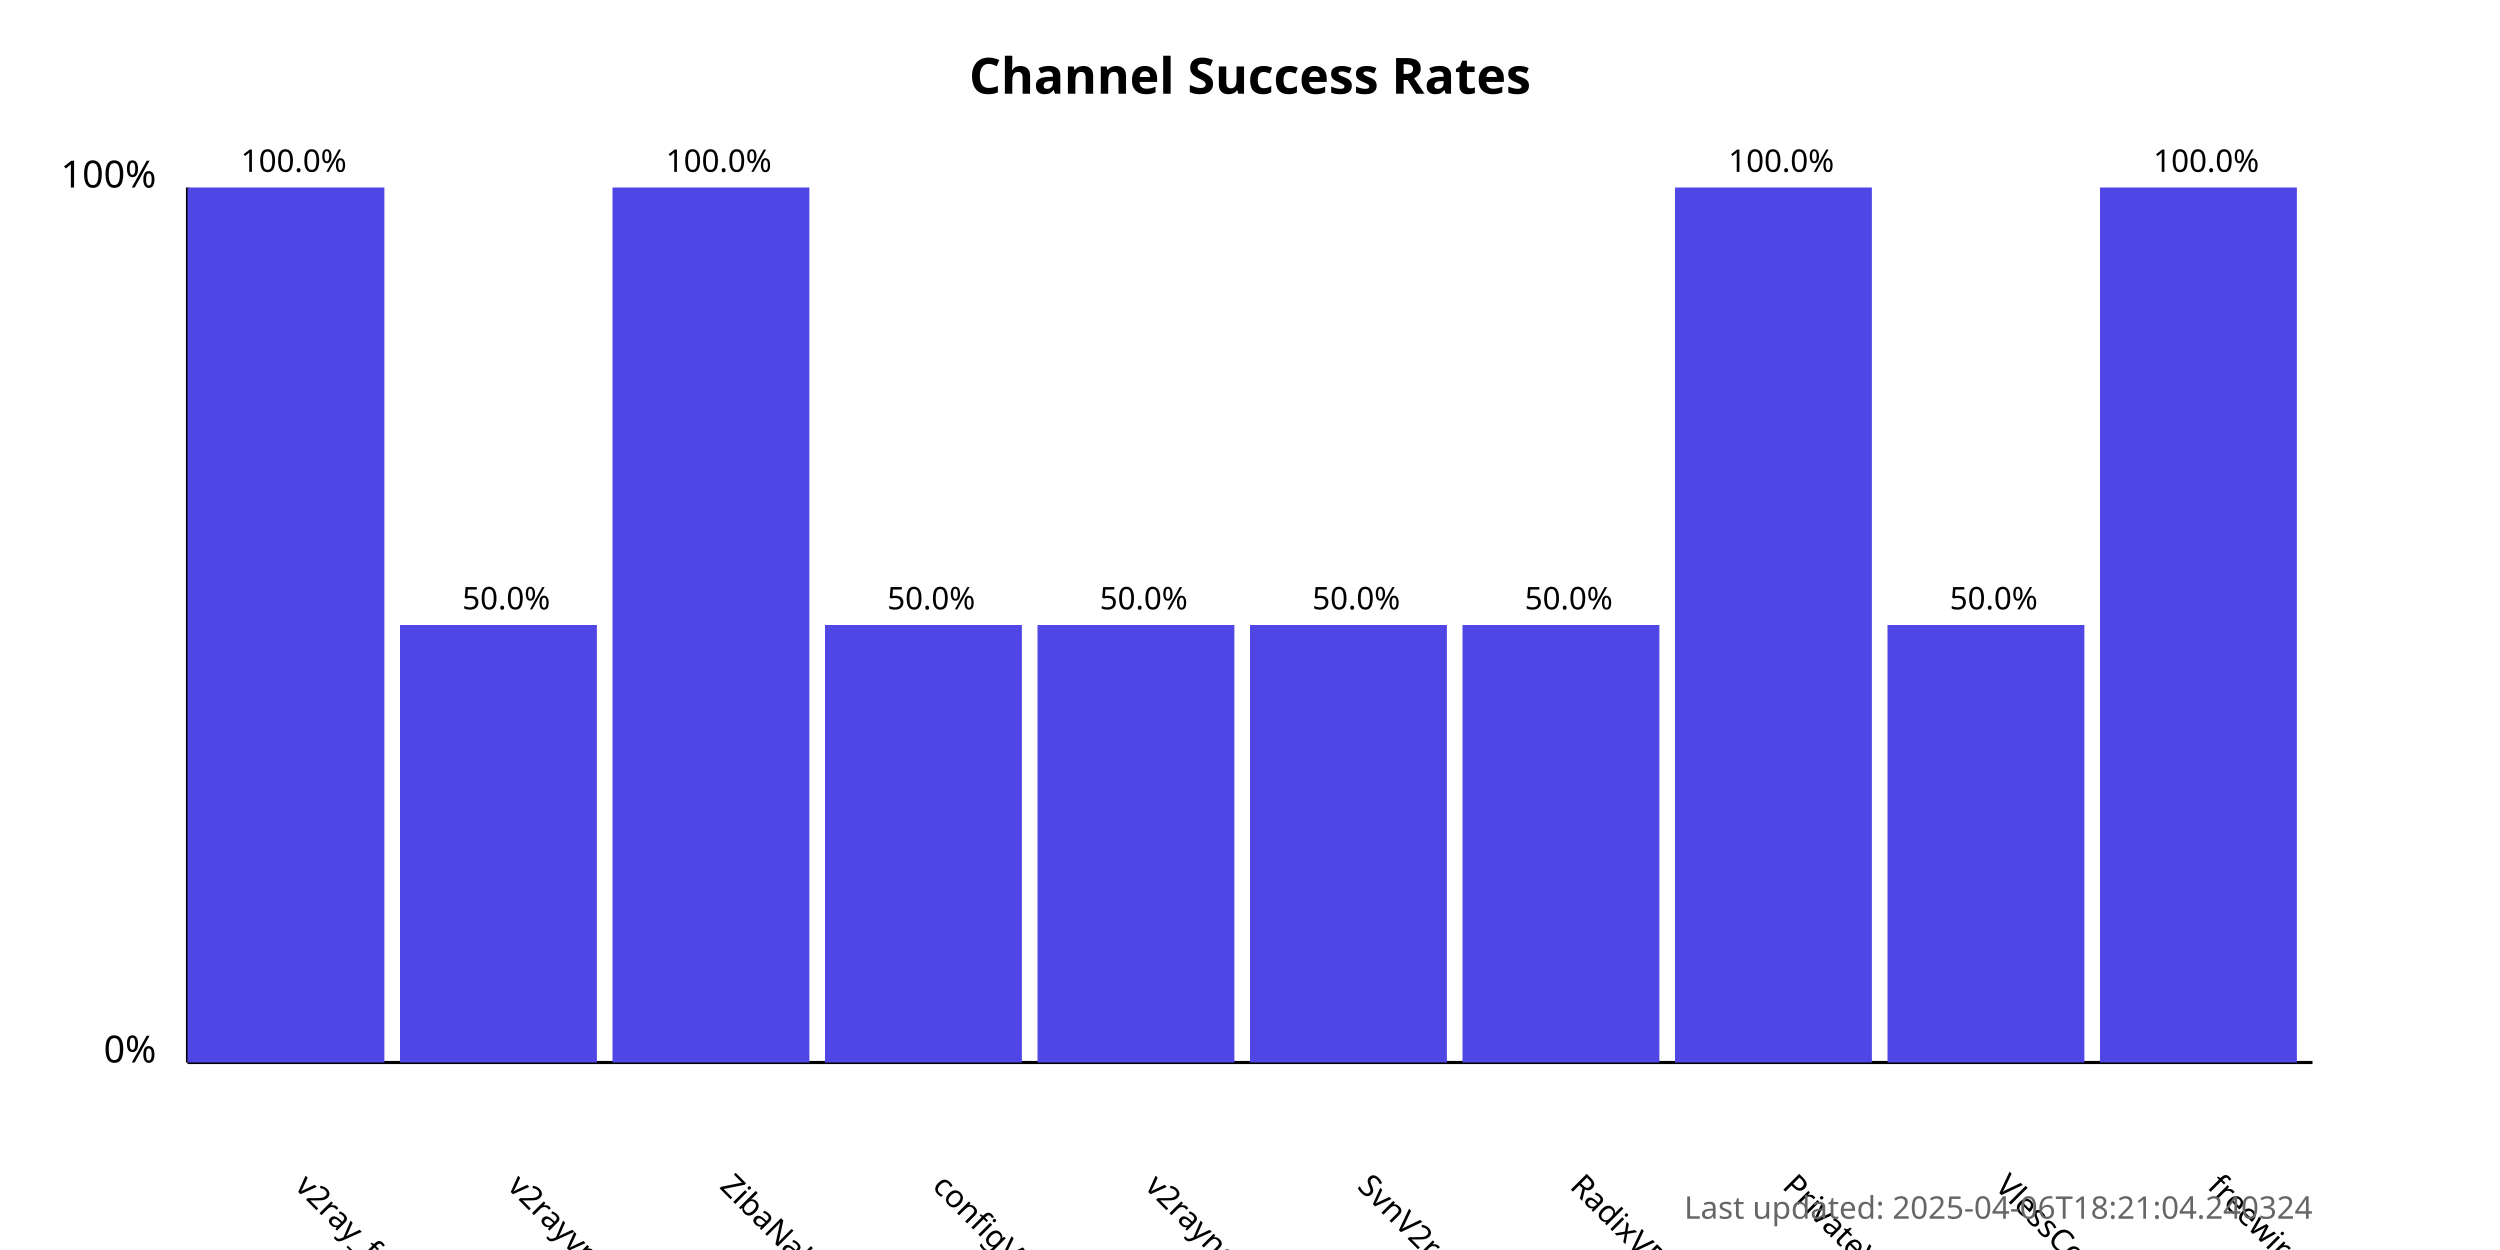
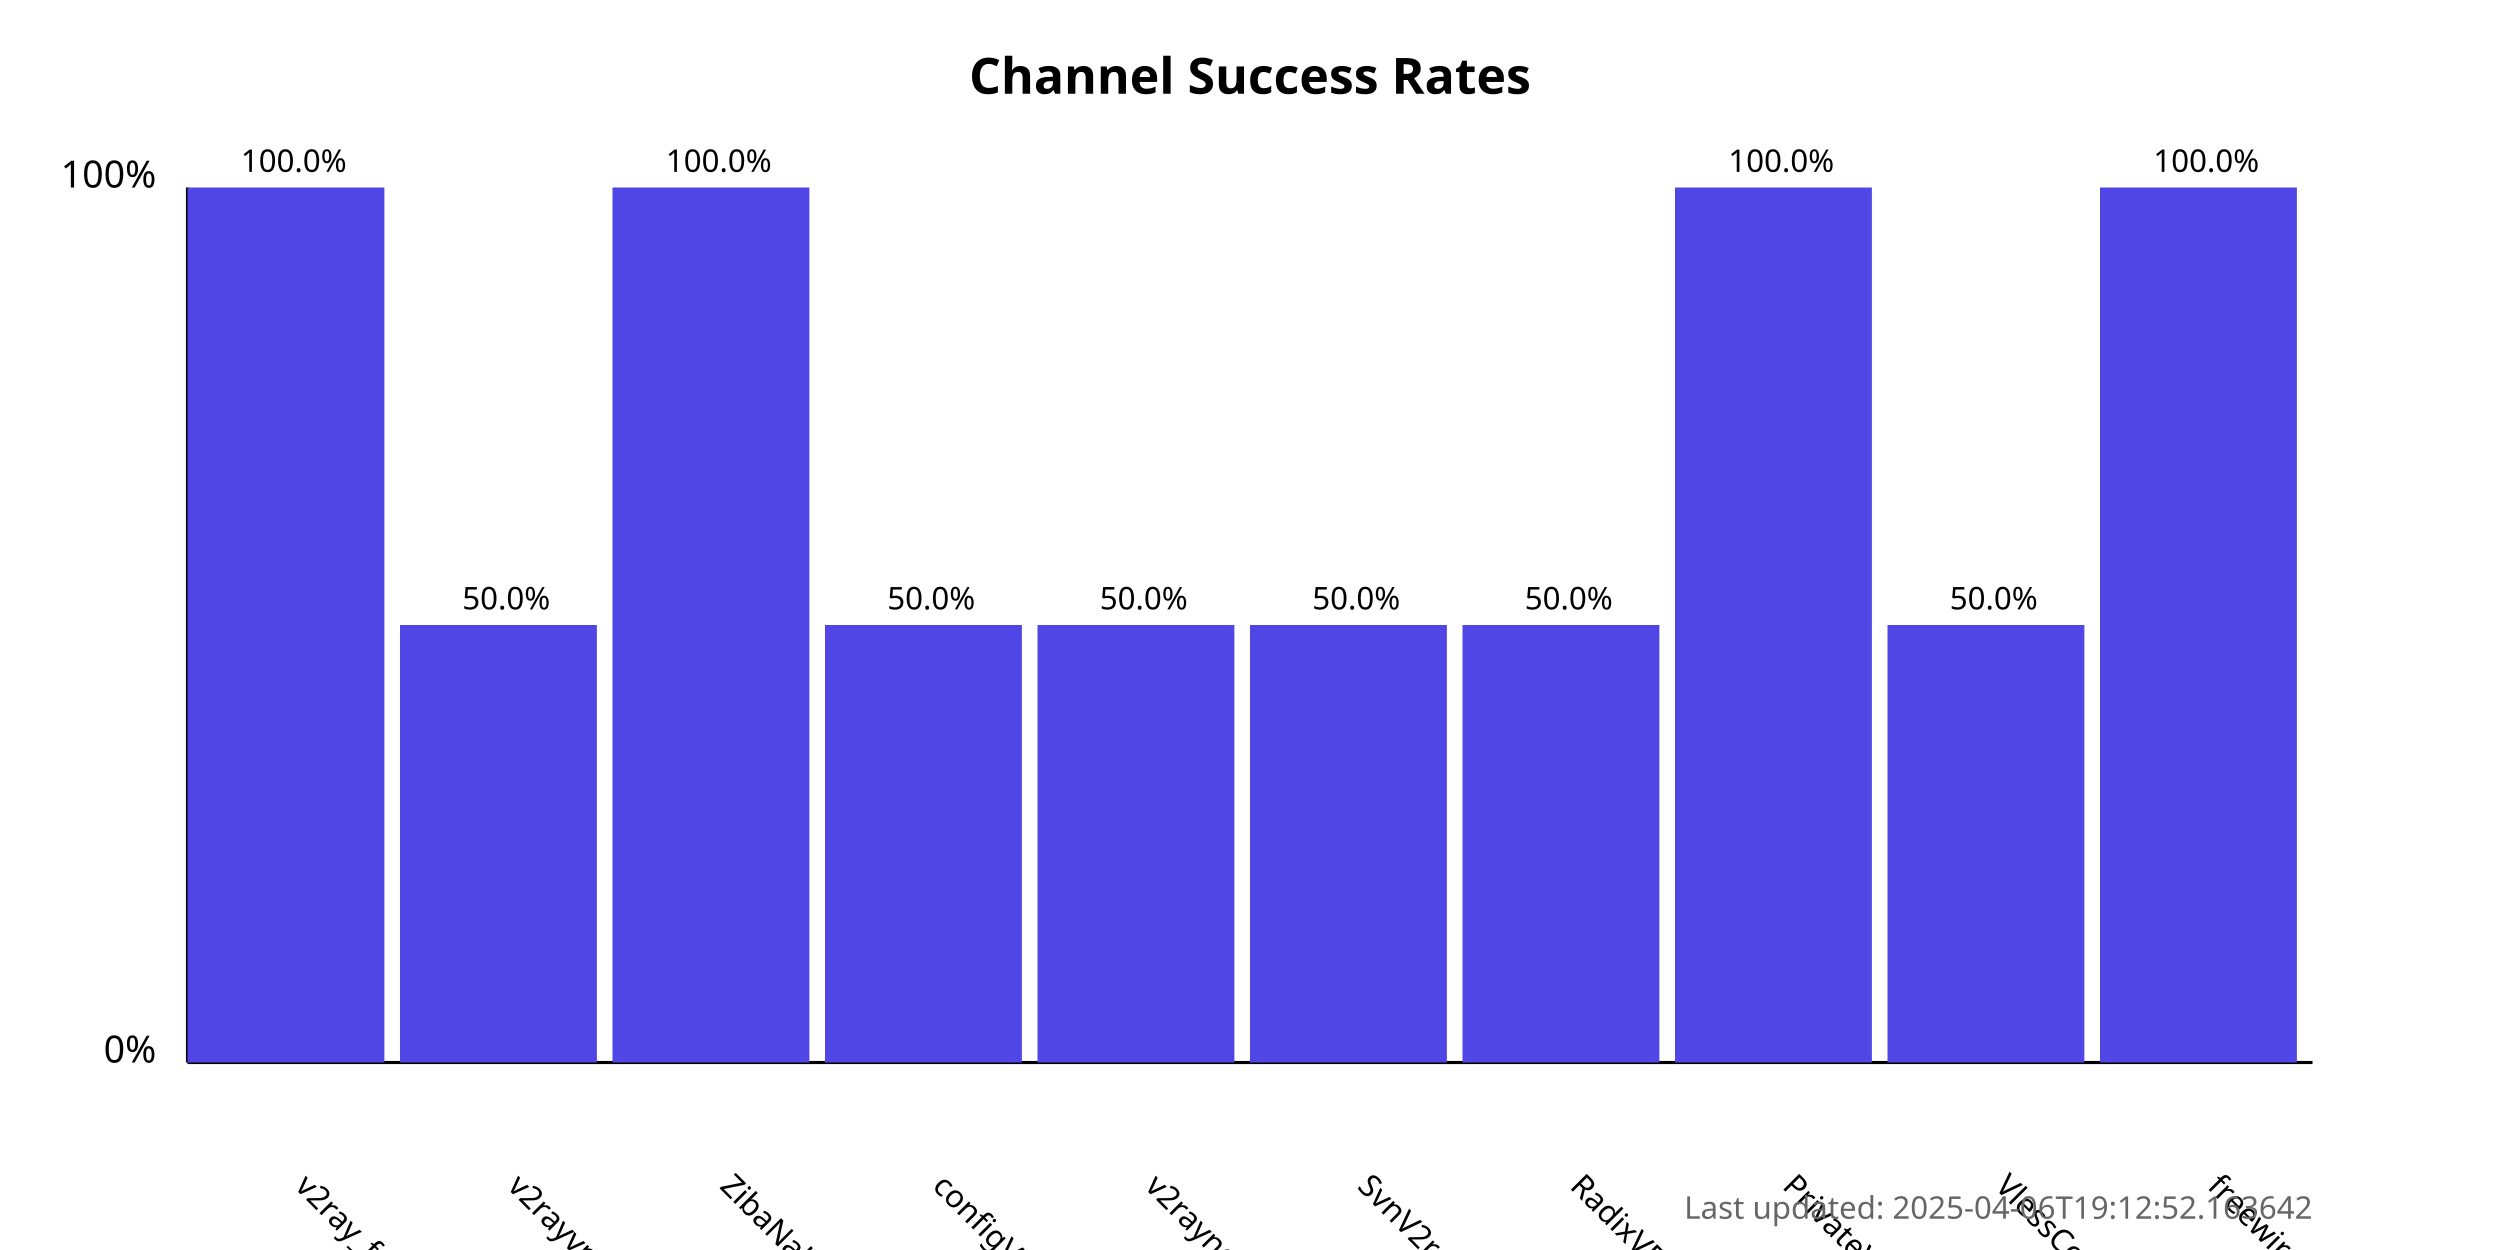
<svg xmlns="http://www.w3.org/2000/svg" width="800" height="400">
  <style>
            .chart-title { font: bold 16px sans-serif; }
            .axis-label { font: 12px sans-serif; }
            .tick-label { font: 10px sans-serif; }
            .bar { fill: #4f46e5; }
            .bar:hover { fill: #6366f1; }
            .timestamp { font: 10px sans-serif; fill: #666; }
        </style>
  <text x="400.0" y="30" text-anchor="middle" class="chart-title">
            Channel Success Rates
        </text>
  <line x1="60" y1="340" x2="60" y2="60" stroke="black" stroke-width="1" />
  <line x1="60" y1="340" x2="740" y2="340" stroke="black" stroke-width="1" />
  <text x="50" y="340" text-anchor="end" class="axis-label">0%</text>
  <text x="50" y="60" text-anchor="end" class="axis-label">100%</text>
  <g>
    <rect x="60" y="60.0" width="63.0" height="280.0" class="bar" />
    <text x="94.0" y="380" transform="rotate(45, 94.0, 380)" text-anchor="start" class="tick-label">
                v2ray_free_conf
            </text>
    <text x="94.0" y="55.0" text-anchor="middle" class="tick-label">
                100.0%
            </text>
  </g>
  <g>
    <rect x="128.0" y="200.0" width="63.0" height="140.0" class="bar" />
    <text x="162.0" y="380" transform="rotate(45, 162.0, 380)" text-anchor="start" class="tick-label">
                v2rayvpno
            </text>
    <text x="162.0" y="195.0" text-anchor="middle" class="tick-label">
                50.0%
            </text>
  </g>
  <g>
    <rect x="196.0" y="60.0" width="63.0" height="280.0" class="bar" />
    <text x="230.0" y="380" transform="rotate(45, 230.0, 380)" text-anchor="start" class="tick-label">
                ZibaNabz
            </text>
    <text x="230.0" y="55.0" text-anchor="middle" class="tick-label">
                100.0%
            </text>
  </g>
  <g>
    <rect x="264.0" y="200.0" width="63.0" height="140.0" class="bar" />
    <text x="298.0" y="380" transform="rotate(45, 298.0, 380)" text-anchor="start" class="tick-label">
                configV2rayForFree
            </text>
    <text x="298.0" y="195.0" text-anchor="middle" class="tick-label">
                50.0%
            </text>
  </g>
  <g>
    <rect x="332.0" y="200.0" width="63.0" height="140.0" class="bar" />
    <text x="366.0" y="380" transform="rotate(45, 366.0, 380)" text-anchor="start" class="tick-label">
                v2rayngvpn
            </text>
    <text x="366.0" y="195.0" text-anchor="middle" class="tick-label">
                50.0%
            </text>
  </g>
  <g>
    <rect x="400.0" y="200.0" width="63.0" height="140.0" class="bar" />
    <text x="434.0" y="380" transform="rotate(45, 434.0, 380)" text-anchor="start" class="tick-label">
                SvnV2ray
            </text>
    <text x="434.0" y="195.0" text-anchor="middle" class="tick-label">
                50.0%
            </text>
  </g>
  <g>
    <rect x="468.0" y="200.0" width="63.0" height="140.0" class="bar" />
    <text x="502.0" y="380" transform="rotate(45, 502.0, 380)" text-anchor="start" class="tick-label">
                RadixVPN
            </text>
    <text x="502.0" y="195.0" text-anchor="middle" class="tick-label">
                50.0%
            </text>
  </g>
  <g>
    <rect x="536.0" y="60.0" width="63.0" height="280.0" class="bar" />
    <text x="570.0" y="380" transform="rotate(45, 570.0, 380)" text-anchor="start" class="tick-label">
                PrivateVPNs
            </text>
    <text x="570.0" y="55.0" text-anchor="middle" class="tick-label">
                100.0%
            </text>
  </g>
  <g>
    <rect x="604.0" y="200.0" width="63.0" height="140.0" class="bar" />
    <text x="638.0" y="380" transform="rotate(45, 638.0, 380)" text-anchor="start" class="tick-label">
                VlessConfig
            </text>
    <text x="638.0" y="195.0" text-anchor="middle" class="tick-label">
                50.0%
            </text>
  </g>
  <g>
    <rect x="672.0" y="60.0" width="63.0" height="280.0" class="bar" />
    <text x="706.0" y="380" transform="rotate(45, 706.0, 380)" text-anchor="start" class="tick-label">
                freewireguard
            </text>
    <text x="706.0" y="55.0" text-anchor="middle" class="tick-label">
                100.0%
            </text>
  </g>
  <text x="740" y="390" text-anchor="end" class="timestamp">
-             Last updated: 2025-04-06T18:21:04.240324
+             Last updated: 2025-04-06T19:12:52.163642
        </text>
</svg>
